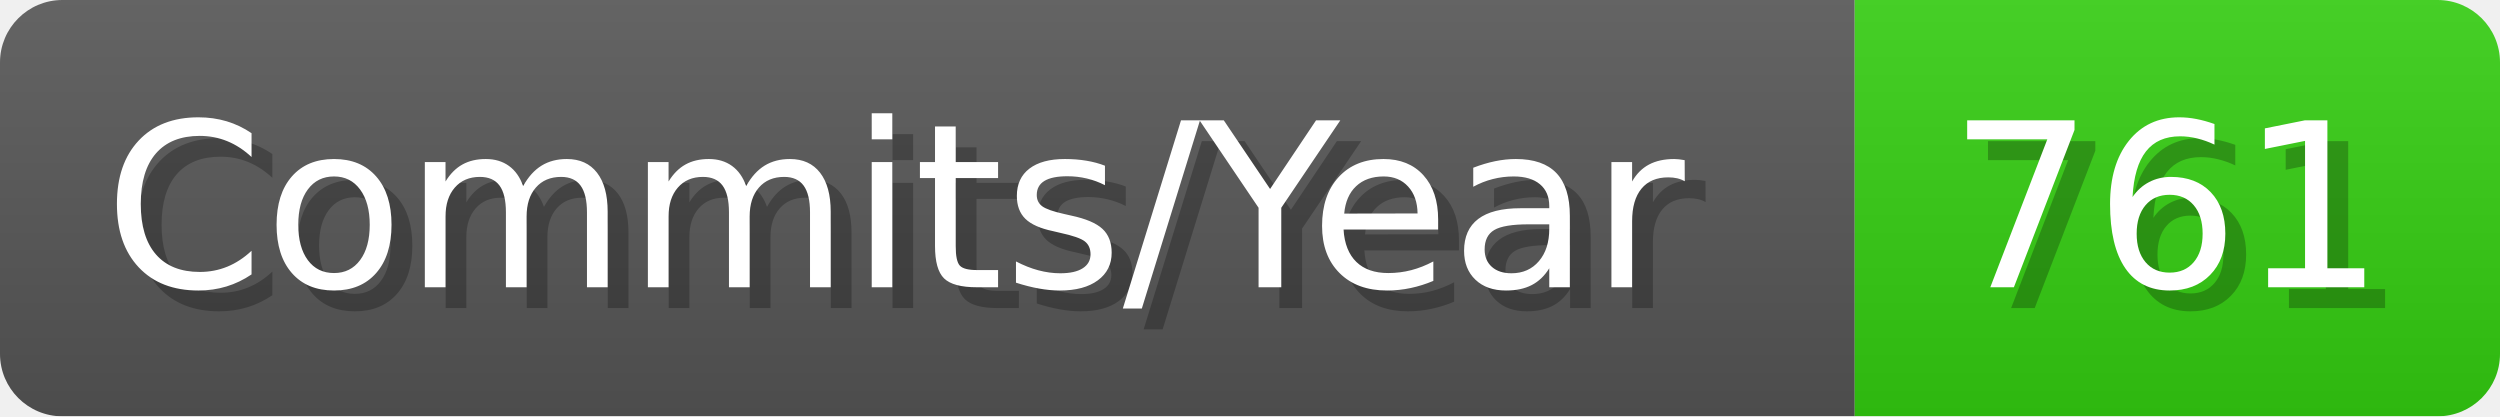
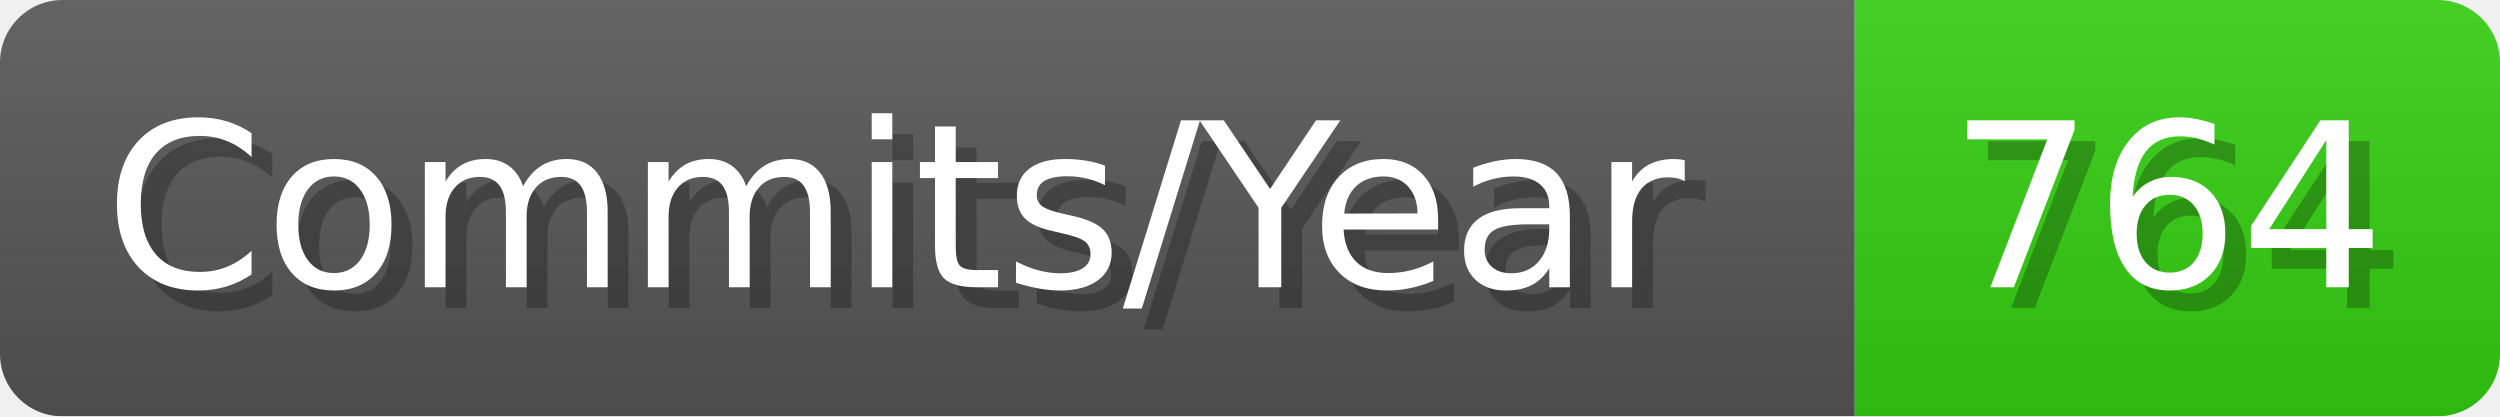
- <svg xmlns="http://www.w3.org/2000/svg" width="120.1" height="20" viewBox="0 0 1201 200" role="img" aria-label="Commits/Year: 761">
+ <svg xmlns="http://www.w3.org/2000/svg" width="120.1" height="20" viewBox="0 0 1201 200" role="img" aria-label="Commits/Year: 764">
  <linearGradient id="aUPdi" x2="0" y2="100%">
    <stop offset="0" stop-opacity=".1" stop-color="#EEE" />
    <stop offset="1" stop-opacity=".1" />
  </linearGradient>
  <mask id="WfAiQ">
    <rect width="1201" height="200" rx="30" fill="#FFF" />
  </mask>
  <g mask="url(#WfAiQ)">
    <rect width="891" height="200" fill="#555" />
    <rect width="310" height="200" fill="#3C1" x="891" />
    <rect width="1201" height="200" fill="url(#aUPdi)" />
  </g>
  <g aria-hidden="true" fill="#fff" text-anchor="start" font-family="Verdana,DejaVu Sans,sans-serif" font-size="110">
    <text x="60" y="148" textLength="791" fill="#000" opacity="0.25">Commits/Year</text>
    <text x="50" y="138" textLength="791">Commits/Year</text>
-     <text x="946" y="148" textLength="210" fill="#000" opacity="0.25">761</text>
-     <text x="936" y="138" textLength="210">761</text>
+     <text x="946" y="148" textLength="210" fill="#000" opacity="0.25">764</text>
+     <text x="936" y="138" textLength="210">764</text>
  </g>
</svg>
